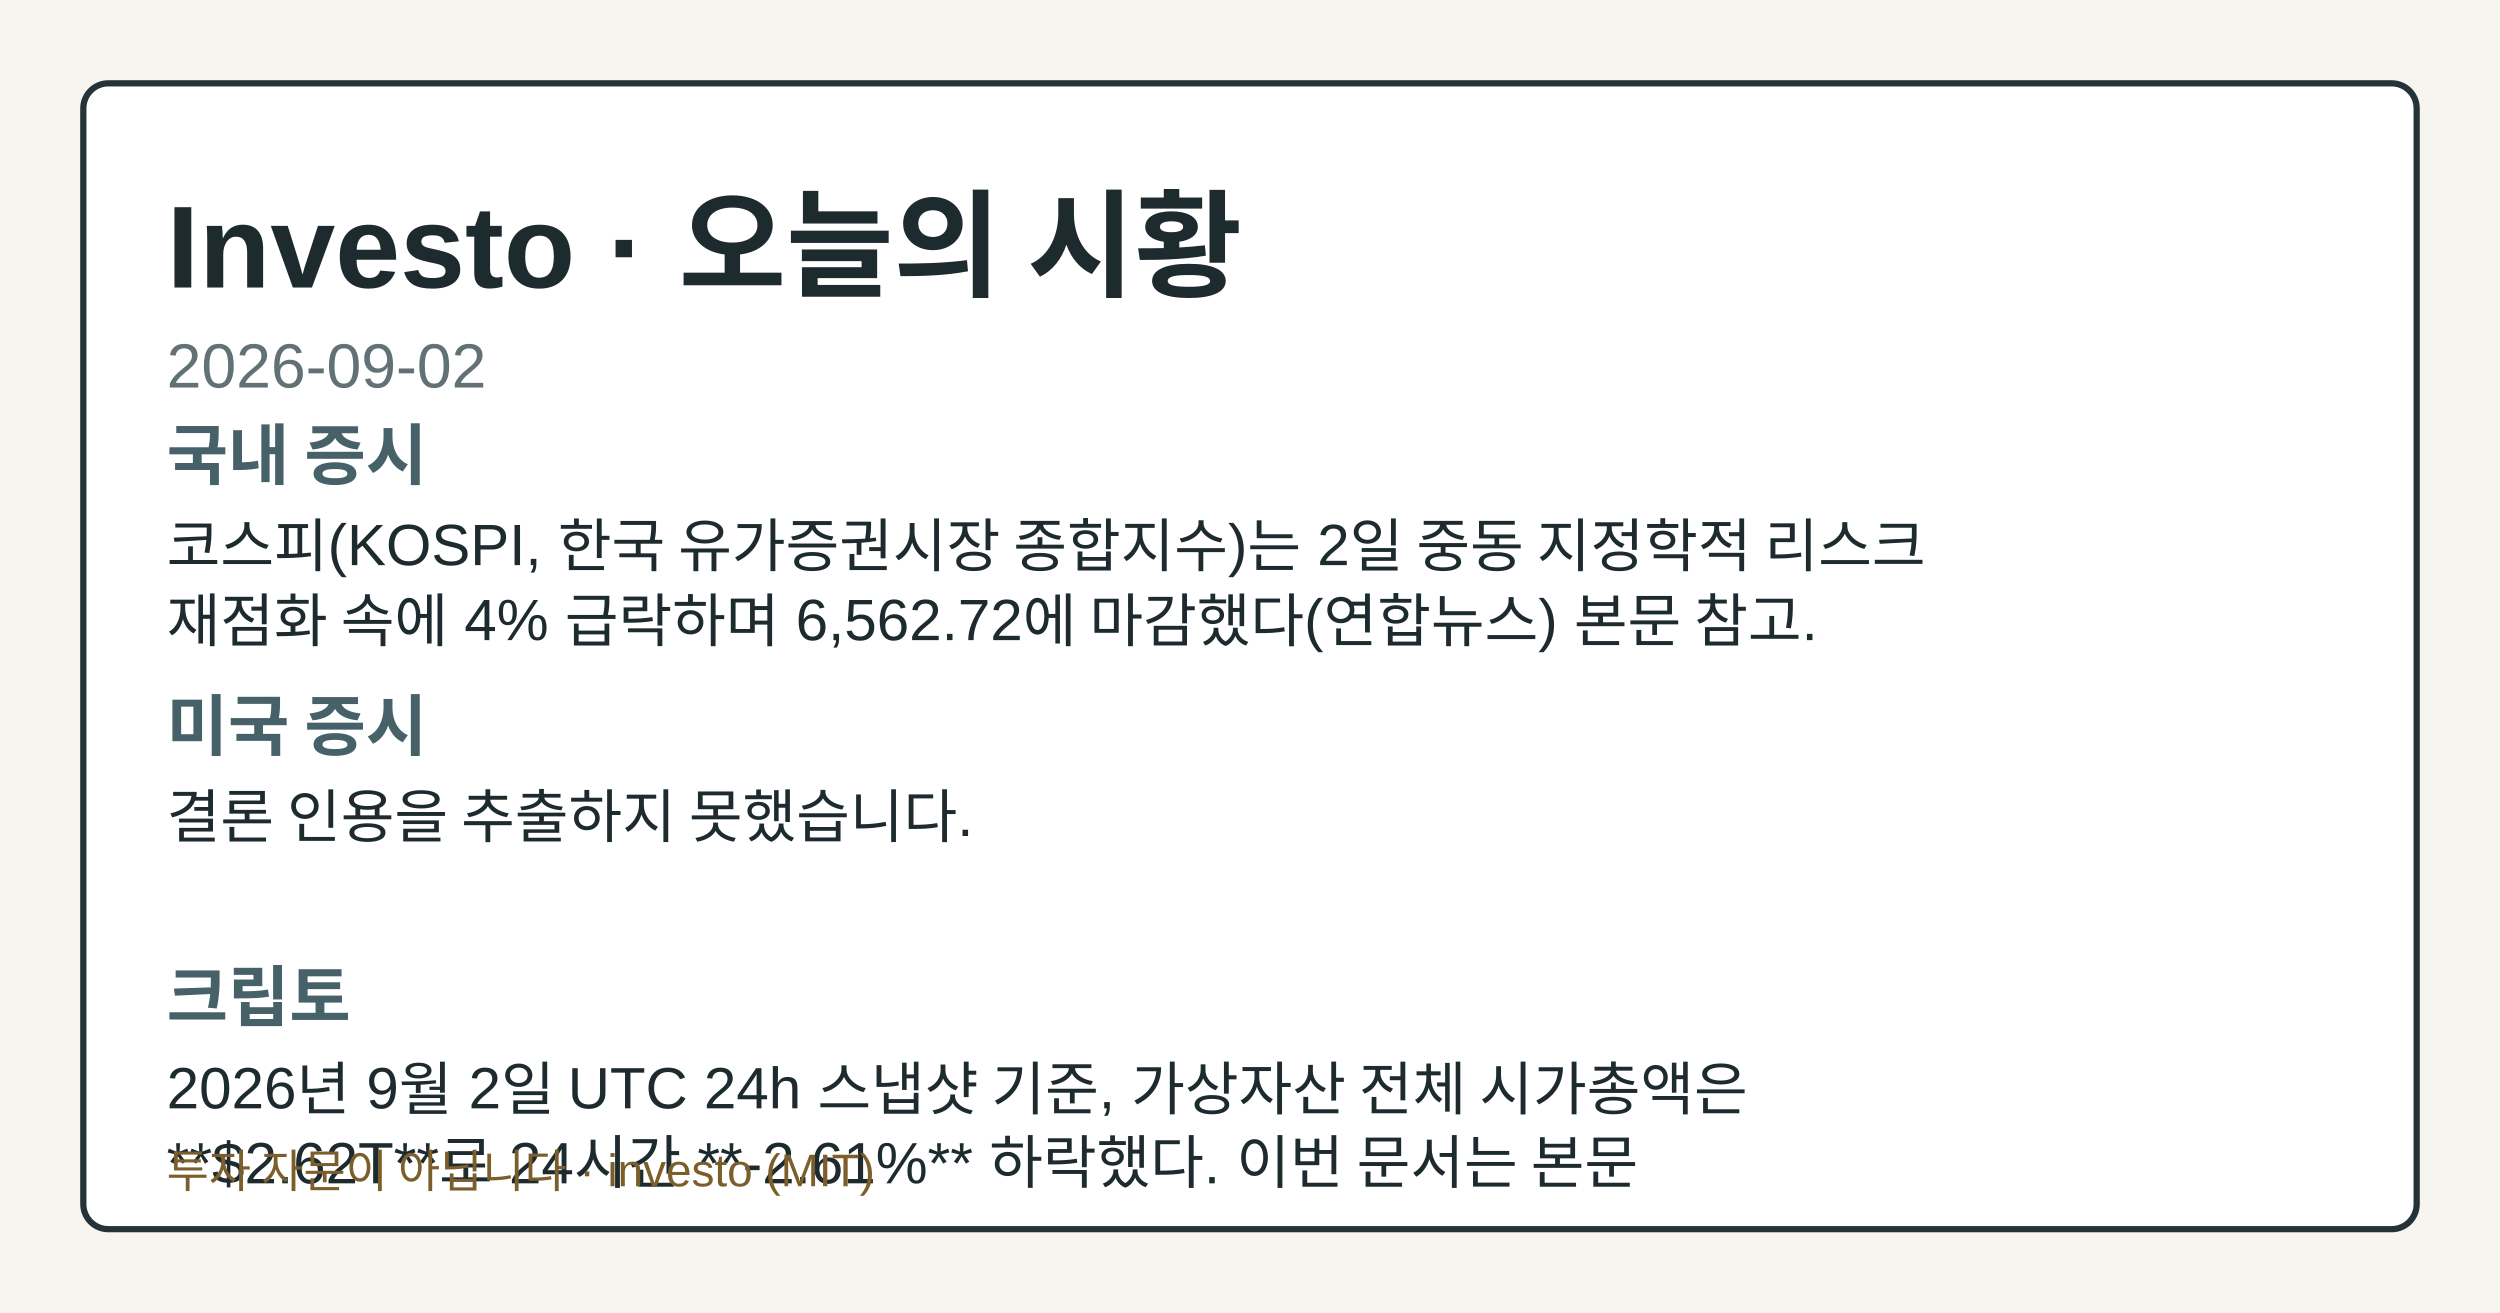
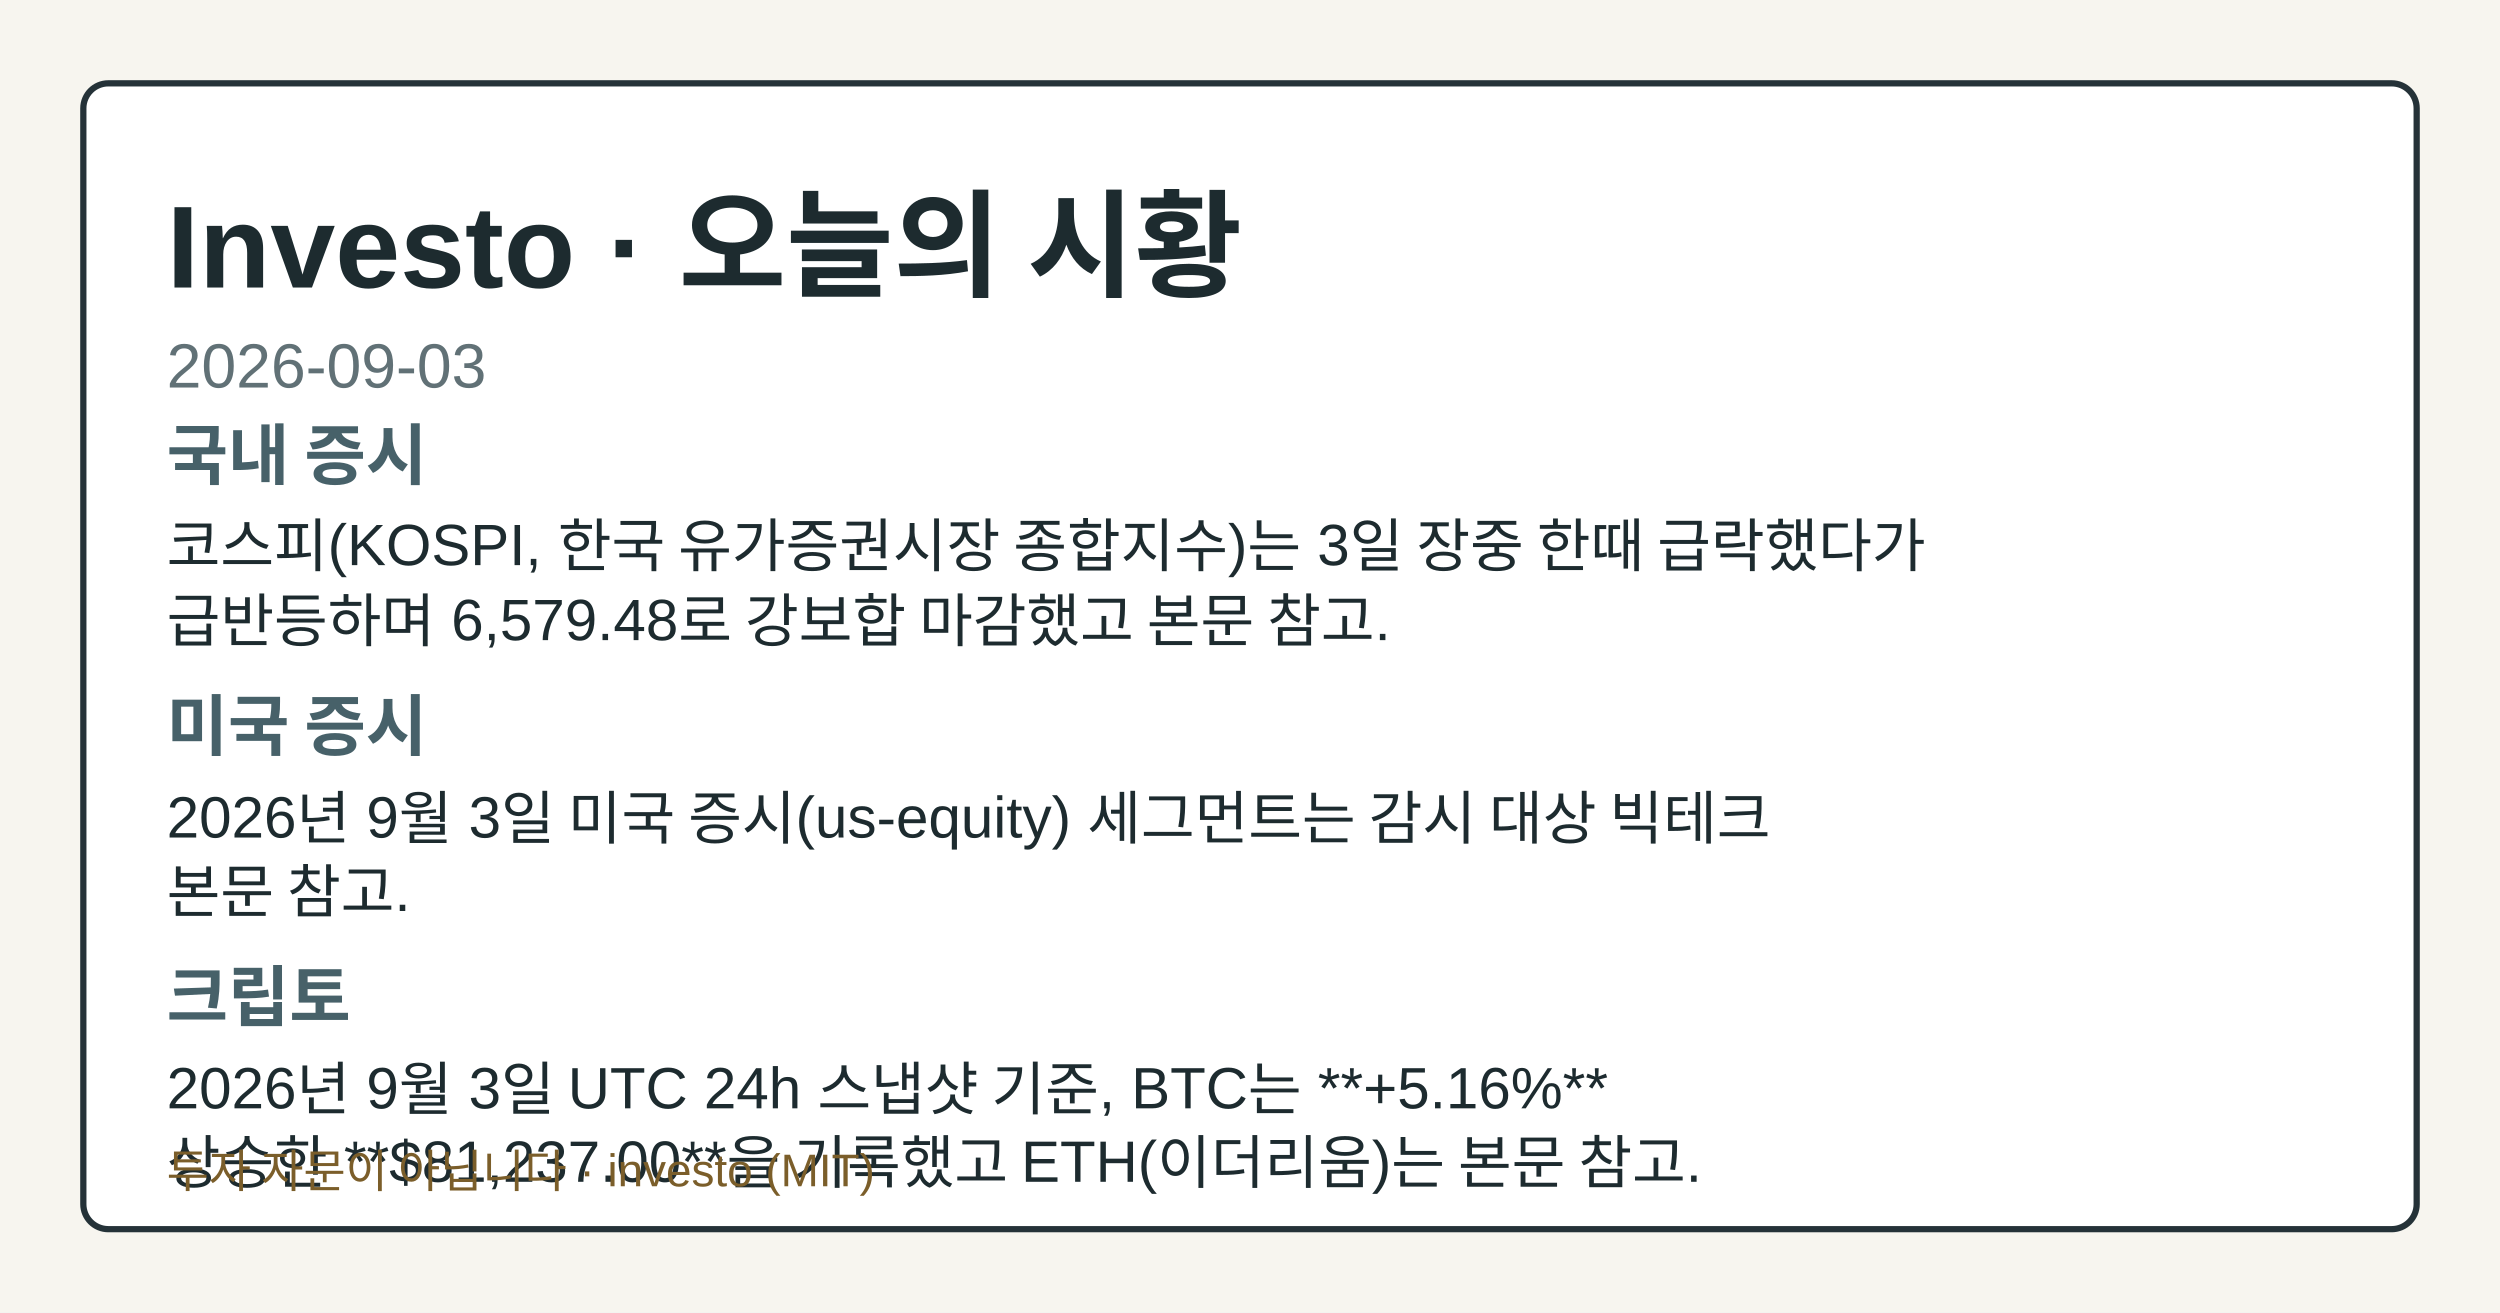
- <svg xmlns="http://www.w3.org/2000/svg" width="1200" height="630" viewBox="0 0 1200 630" role="img" aria-label="Investo 2026-09-02 시황 OG 카드">
+ <svg xmlns="http://www.w3.org/2000/svg" width="1200" height="630" viewBox="0 0 1200 630" role="img" aria-label="Investo 2026-09-03 시황 OG 카드">
  <style>.og-bg{fill:#f7f5ef;}.og-frame{fill:#ffffff;stroke:#253238;}.og-title{fill:#1d2b2f;}.og-subtitle{fill:#617176;}.og-label{fill:#476169;}.og-text{fill:#1d2b2f;}.og-disclaimer{fill:#7b5e2a;}@media (prefers-color-scheme: dark){.og-bg{fill:#0f1417;}.og-frame{fill:#1a2026;stroke:#9fb1ba;}.og-title{fill:#f4f6f8;}.og-subtitle{fill:#bfcdd4;}.og-label{fill:#a8c0c8;}.og-text{fill:#e8eef1;}.og-disclaimer{fill:#e2c489;}}</style>
  <rect class="og-bg" width="1200" height="630" />
  <rect class="og-frame" x="40" y="40" width="1120" height="550" rx="12" stroke-width="3" />
  <text class="og-title" x="80" y="138" font-family="&quot;Noto Sans KR&quot;, Arial, sans-serif" font-size="56" font-weight="700">Investo · 오늘의 시황</text>
-   <text class="og-subtitle" x="80" y="186" font-family="&quot;Noto Sans KR&quot;, Arial, sans-serif" font-size="30">2026-09-02</text>
+   <text class="og-subtitle" x="80" y="186" font-family="&quot;Noto Sans KR&quot;, Arial, sans-serif" font-size="30">2026-09-03</text>
  <text class="og-label" x="80" y="230" font-family="&quot;Noto Sans KR&quot;, Arial, sans-serif" font-size="32" font-weight="700">국내 증시</text>
-   <text class="og-text" x="80" y="272" font-family="&quot;Noto Sans KR&quot;, Arial, sans-serif" font-size="28">코스피(KOSPI, 한국 유가증권시장 종합지수)는 2일 중동 지정학적 리스크</text>
-   <text class="og-text" x="80" y="308" font-family="&quot;Noto Sans KR&quot;, Arial, sans-serif" font-size="28">재점화 속에 4% 급락하며 6,562.72에 마감했다(연합뉴스) 본문 참고.</text>
+   <text class="og-text" x="80" y="272" font-family="&quot;Noto Sans KR&quot;, Arial, sans-serif" font-size="28">코스피(KOSPI, 한국 유가증권시장 종합지수)는 3일 장중 한때 급락했다가</text>
+   <text class="og-text" x="80" y="308" font-family="&quot;Noto Sans KR&quot;, Arial, sans-serif" font-size="28">급반등하며 6,579.48로 강보합 마감했고 본문 참고.</text>
  <text class="og-label" x="80" y="360" font-family="&quot;Noto Sans KR&quot;, Arial, sans-serif" font-size="32" font-weight="700">미국 증시</text>
-   <text class="og-text" x="80" y="402" font-family="&quot;Noto Sans KR&quot;, Arial, sans-serif" font-size="28">결론 인용을 추출하지 못했습니다.</text>
+   <text class="og-text" x="80" y="402" font-family="&quot;Noto Sans KR&quot;, Arial, sans-serif" font-size="28">2026년 9월 3일 미국 증시(us-equity) 세그먼트는 감시 대상 빅테크</text>
+   <text class="og-text" x="80" y="438" font-family="&quot;Noto Sans KR&quot;, Arial, sans-serif" font-size="28">본문 참고.</text>
  <text class="og-label" x="80" y="490" font-family="&quot;Noto Sans KR&quot;, Arial, sans-serif" font-size="32" font-weight="700">크립토</text>
-   <text class="og-text" x="80" y="532" font-family="&quot;Noto Sans KR&quot;, Arial, sans-serif" font-size="28">2026년 9월 2일 UTC 24h 스냅샷 기준, 가상자산 전체 시가총액은</text>
-   <text class="og-text" x="80" y="568" font-family="&quot;Noto Sans KR&quot;, Arial, sans-serif" font-size="28">**$2.62T**로 24시간 **-2.61%** 하락했다. 이번 문서는 본문</text>
+   <text class="og-text" x="80" y="532" font-family="&quot;Noto Sans KR&quot;, Arial, sans-serif" font-size="28">2026년 9월 3일 UTC 24h 스냅샷 기준, BTC는 **+5.16%**</text>
+   <text class="og-text" x="80" y="568" font-family="&quot;Noto Sans KR&quot;, Arial, sans-serif" font-size="28">상승한 **$81,237.00**을 기록했고 ETH(이더리움)는 본문 참고.</text>
  <text class="og-disclaimer" x="80" y="570" font-family="&quot;Noto Sans KR&quot;, Arial, sans-serif" font-size="22">투자 자문이 아닙니다 · investo (MIT)</text>
</svg>
